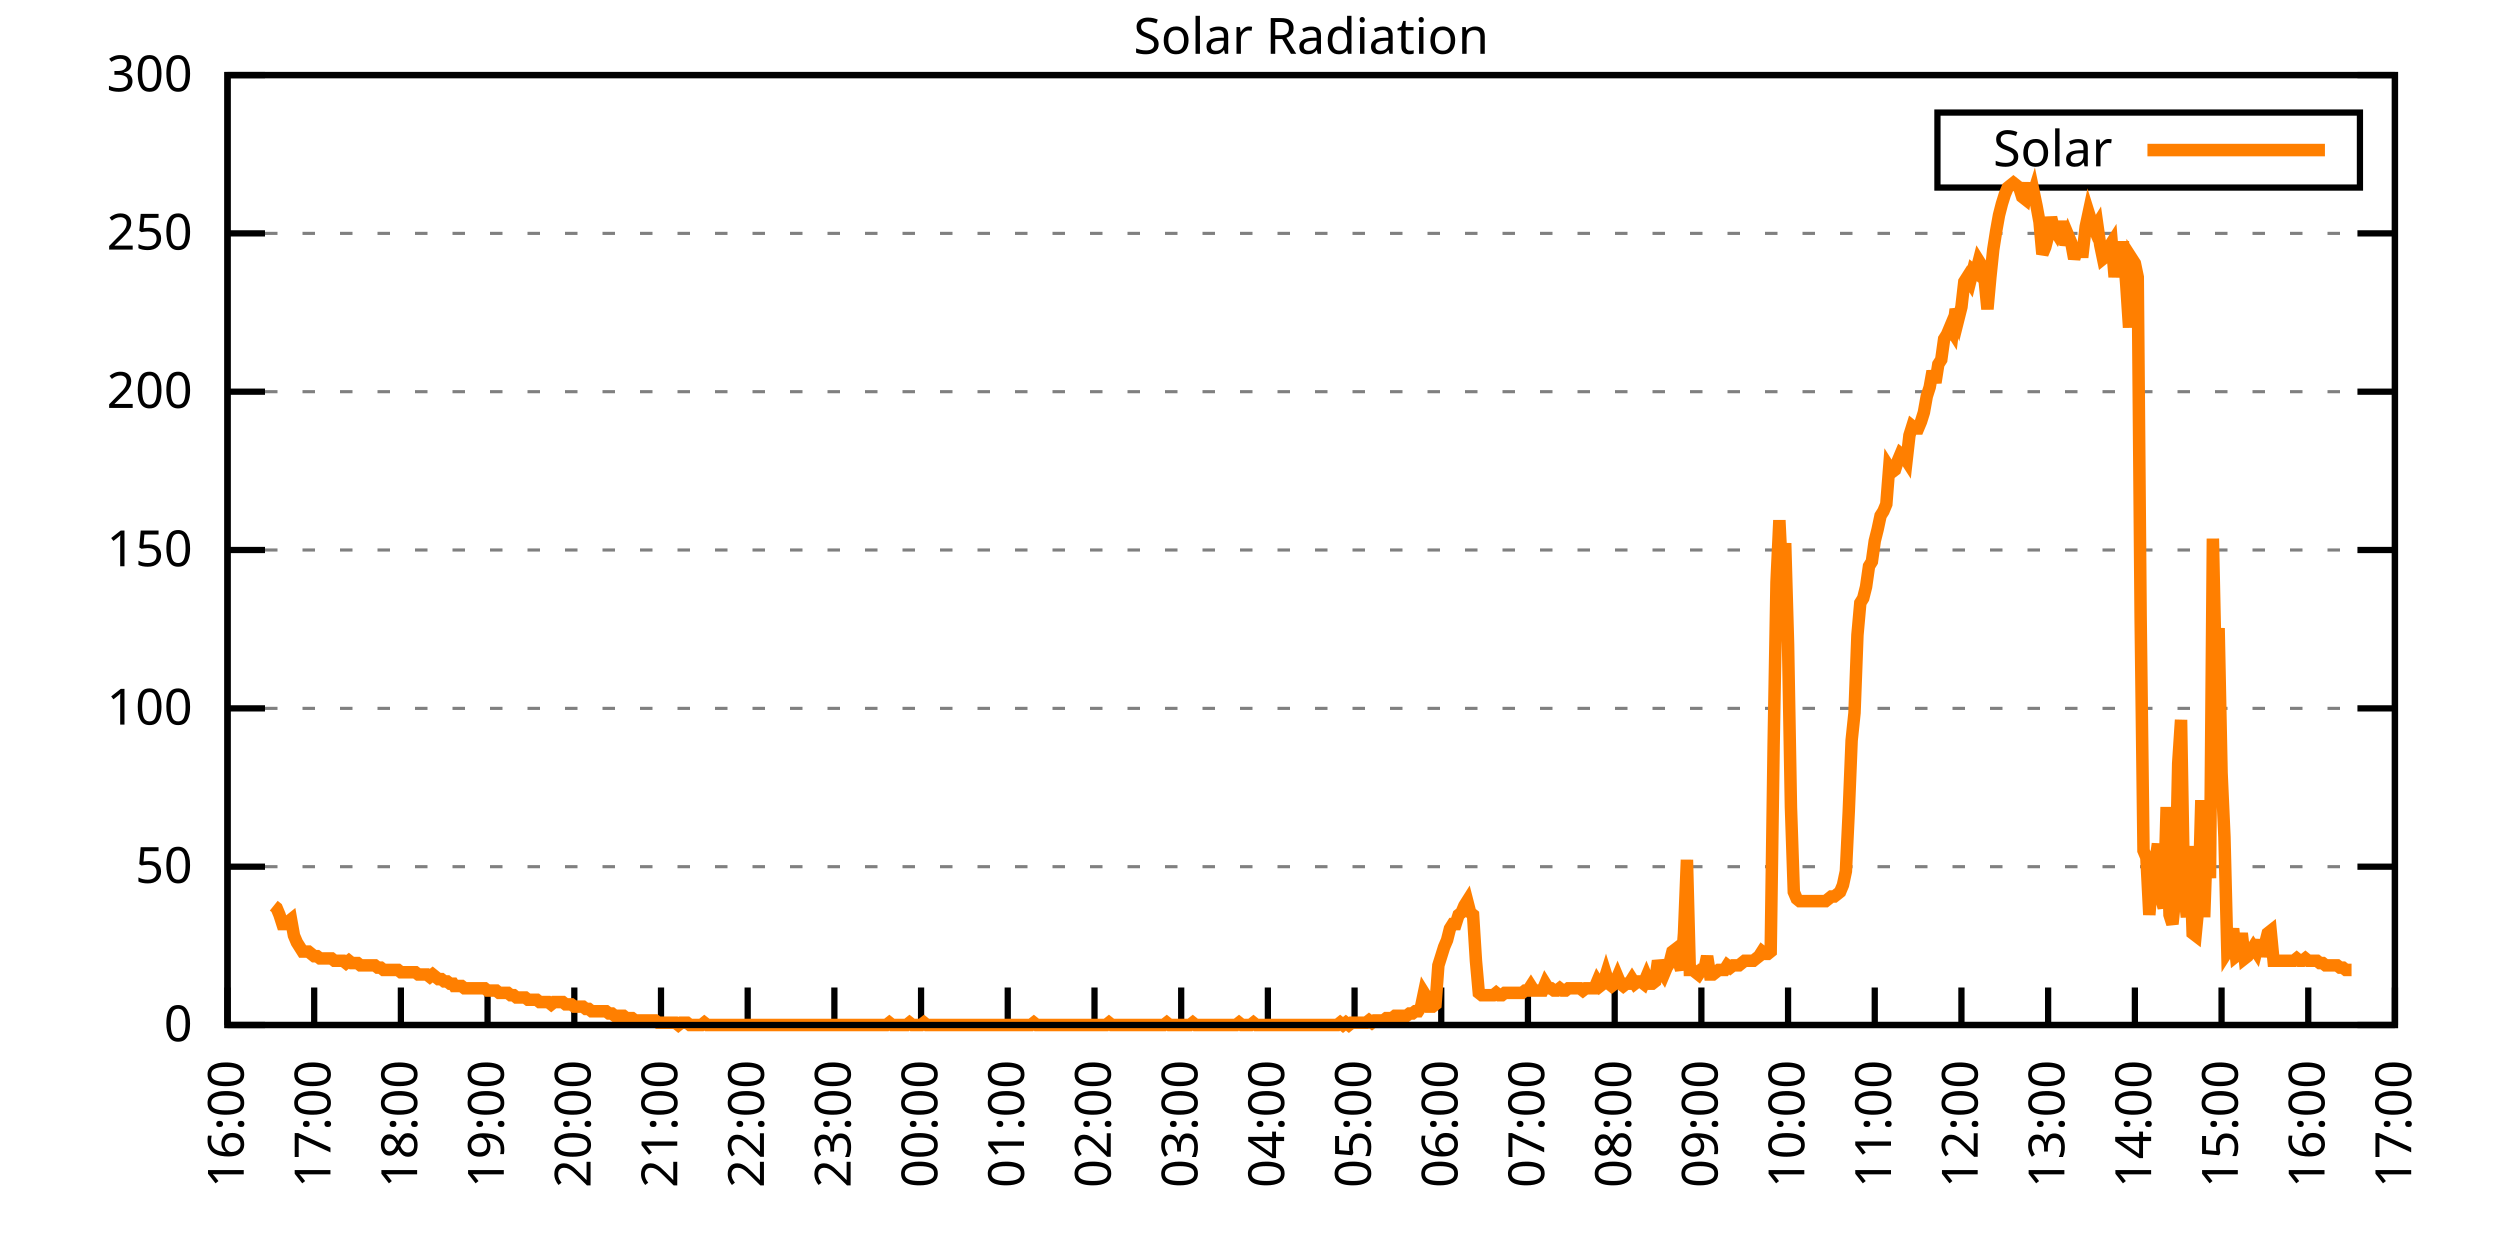
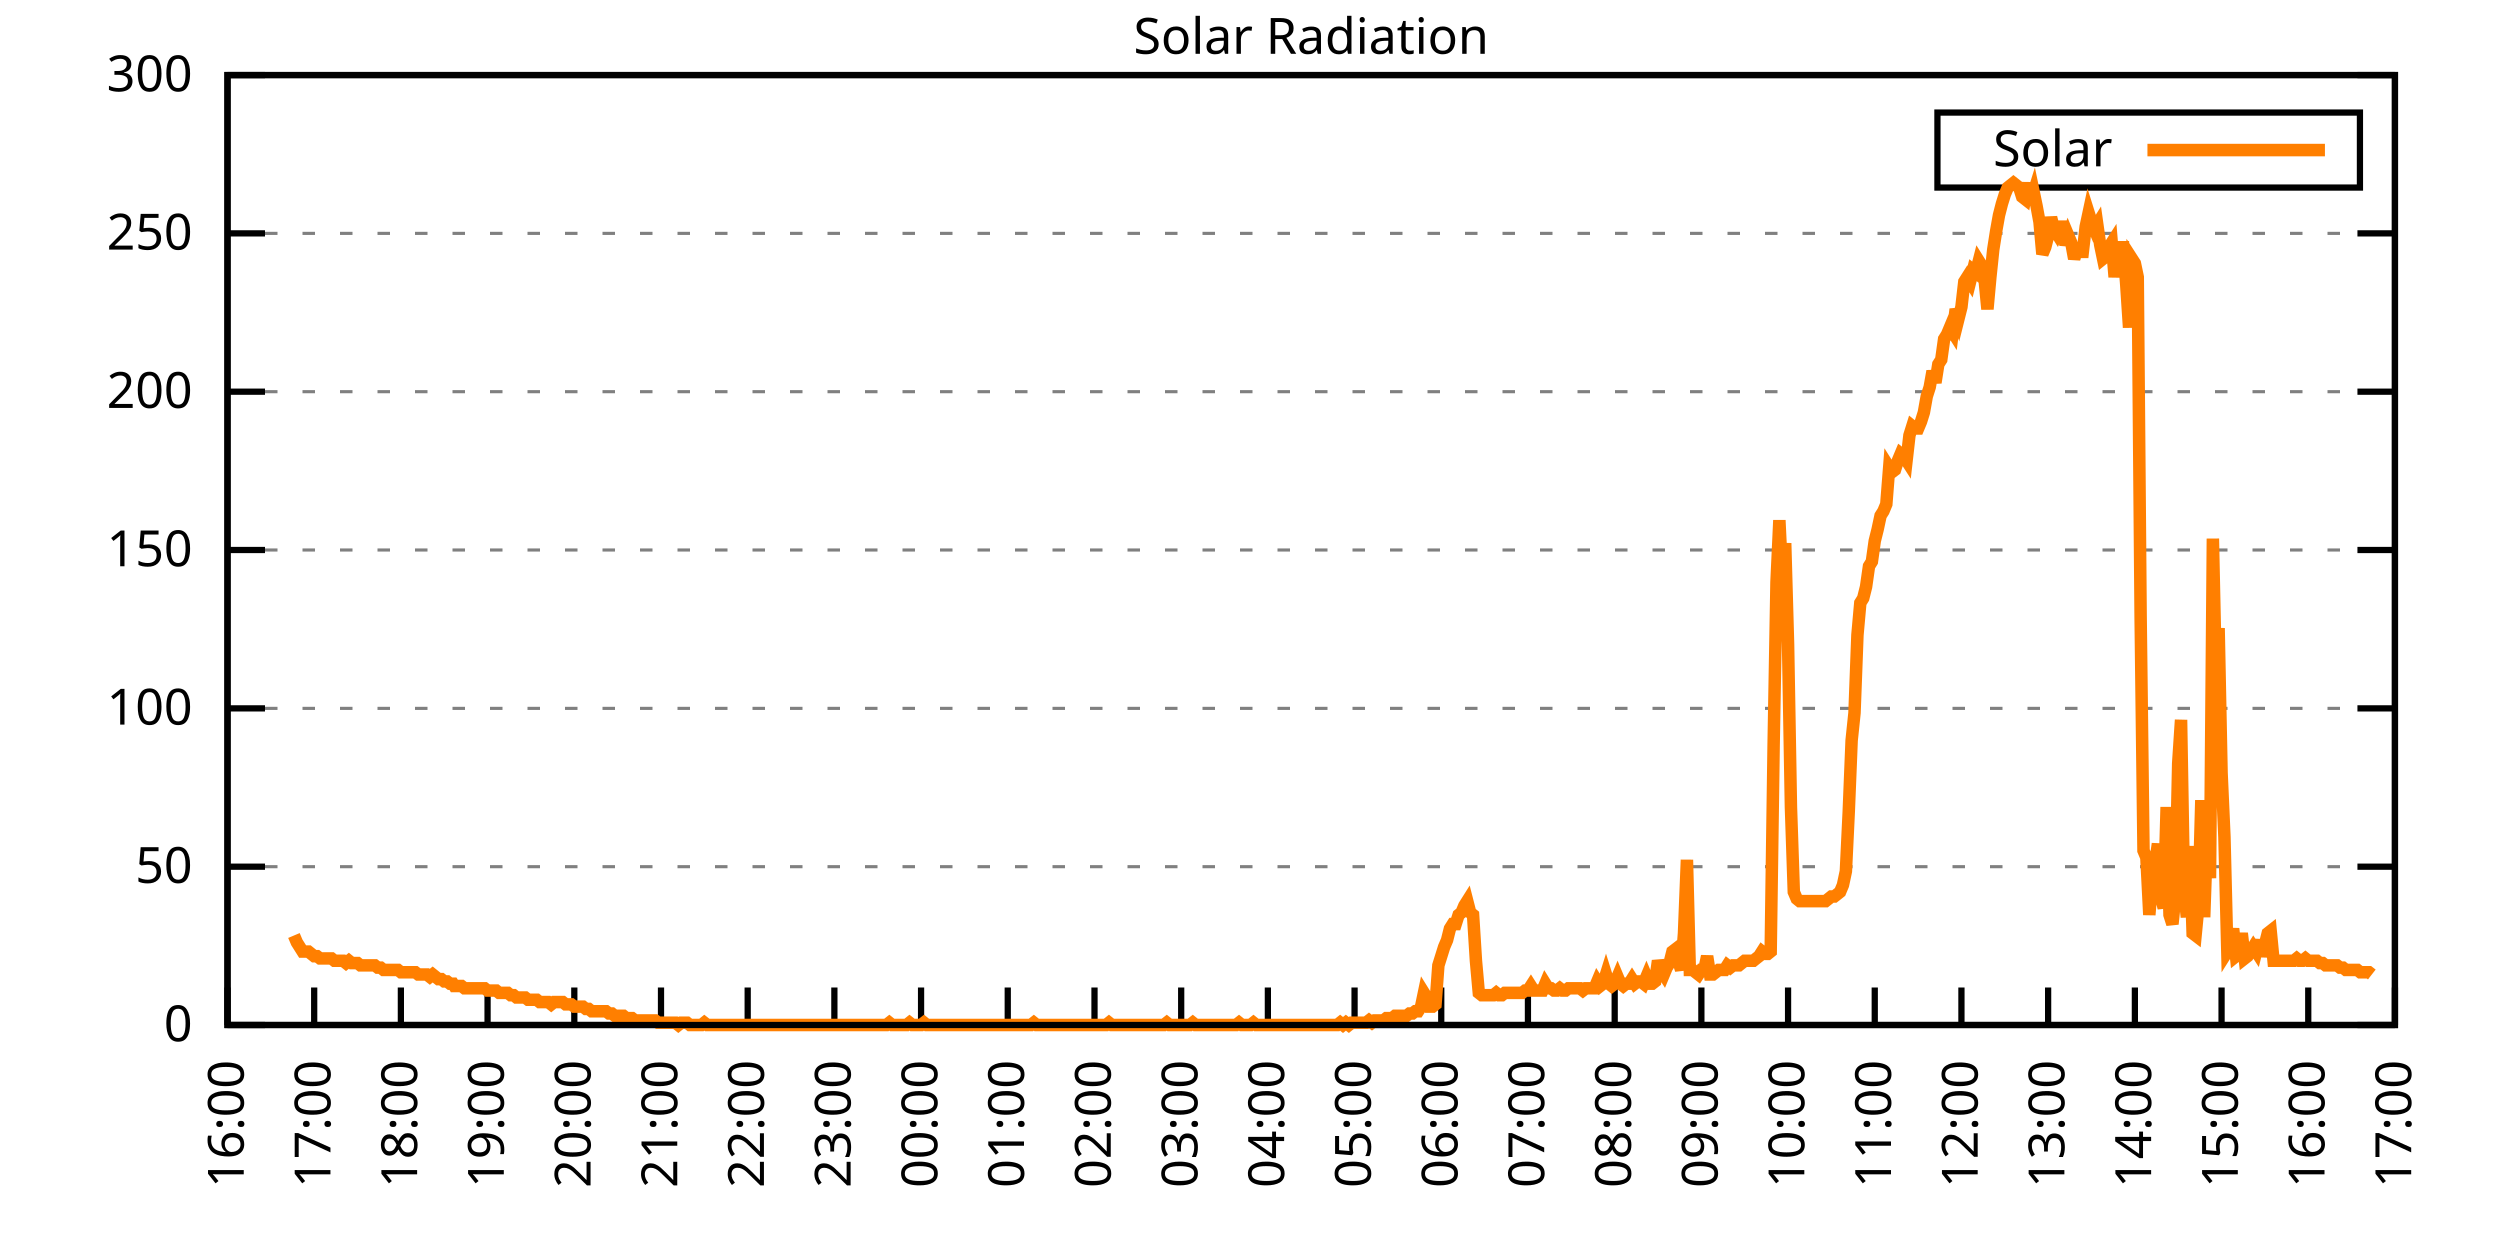
<svg xmlns="http://www.w3.org/2000/svg" xmlns:xlink="http://www.w3.org/1999/xlink" width="400" height="200" viewBox="0 0 400 200">
  <g id="gnuplot_canvas">
    <rect x="0" y="0" width="400" height="200" fill="none" />
    <defs>
      <circle id="gpDot" r="0.5" stroke-width="0.5" stroke="currentColor" />
      <path id="gpPt0" stroke-width="0.333" stroke="currentColor" d="M-1,0 h2 M0,-1 v2" />
      <path id="gpPt1" stroke-width="0.333" stroke="currentColor" d="M-1,-1 L1,1 M1,-1 L-1,1" />
      <path id="gpPt2" stroke-width="0.333" stroke="currentColor" d="M-1,0 L1,0 M0,-1 L0,1 M-1,-1 L1,1 M-1,1 L1,-1" />
      <rect id="gpPt3" stroke-width="0.333" stroke="currentColor" x="-1" y="-1" width="2" height="2" />
      <rect id="gpPt4" stroke-width="0.333" stroke="currentColor" fill="currentColor" x="-1" y="-1" width="2" height="2" />
      <circle id="gpPt5" stroke-width="0.333" stroke="currentColor" cx="0" cy="0" r="1" />
      <use xlink:href="#gpPt5" id="gpPt6" fill="currentColor" stroke="none" />
      <path id="gpPt7" stroke-width="0.333" stroke="currentColor" d="M0,-1.33 L-1.33,0.67 L1.33,0.67 z" />
      <use xlink:href="#gpPt7" id="gpPt8" fill="currentColor" stroke="none" />
      <use xlink:href="#gpPt7" id="gpPt9" stroke="currentColor" transform="rotate(180)" />
      <use xlink:href="#gpPt9" id="gpPt10" fill="currentColor" stroke="none" />
      <use xlink:href="#gpPt3" id="gpPt11" stroke="currentColor" transform="rotate(45)" />
      <use xlink:href="#gpPt11" id="gpPt12" fill="currentColor" stroke="none" />
      <path id="gpPt13" stroke-width="0.333" stroke="currentColor" d="M0,1.330 L1.265,0.411 L0.782,-1.067 L-0.782,-1.076 L-1.265,0.411 z" />
      <use xlink:href="#gpPt13" id="gpPt14" fill="currentColor" stroke="none" />
      <filter id="textbox" filterUnits="objectBoundingBox" x="0" y="0" height="1" width="1">
        <feFlood flood-color="white" flood-opacity="1" result="bgnd" />
        <feComposite in="SourceGraphic" in2="bgnd" operator="atop" />
      </filter>
      <filter id="greybox" filterUnits="objectBoundingBox" x="0" y="0" height="1" width="1">
        <feFlood flood-color="lightgrey" flood-opacity="1" result="grey" />
        <feComposite in="SourceGraphic" in2="grey" operator="atop" />
      </filter>
    </defs>
    <g fill="none" color="white" stroke="currentColor" stroke-width="1.00" stroke-linecap="butt" stroke-linejoin="miter">
</g>
    <g fill="none" color="black" stroke="currentColor" stroke-width="1.00" stroke-linecap="butt" stroke-linejoin="miter">
      <g stroke="none" shape-rendering="crispEdges">
        <polygon fill="rgb(255, 255, 255)" points="36.40,164.00 383.18,164.00 383.18,12.02 36.40,12.02 " />
      </g>
    </g>
    <g fill="none" color="black" stroke="currentColor" stroke-width="1.00" stroke-linecap="butt" stroke-linejoin="miter">
</g>
    <g fill="none" color="black" stroke="black" stroke-width="0.50" stroke-linecap="butt" stroke-linejoin="miter">
</g>
    <g fill="none" color="gray" stroke="currentColor" stroke-width="0.50" stroke-linecap="butt" stroke-linejoin="miter">
      <path stroke="gray" stroke-dasharray="2,4" class="gridline" d="M36.40,164.00 L383.19,164.00  " />
    </g>
    <g fill="none" color="gray" stroke="gray" stroke-width="1.00" stroke-linecap="butt" stroke-linejoin="miter">
</g>
    <g fill="none" color="black" stroke="currentColor" stroke-width="1.00" stroke-linecap="butt" stroke-linejoin="miter">
      <path stroke="black" d="M36.40,164.00 L42.40,164.00 M383.19,164.00 L377.19,164.00  " />
      <g transform="translate(30.80,166.60)" stroke="none" fill="black" font-family="Sans" font-size="8.00" text-anchor="end">
        <text>
          <tspan font-family="Sans"> 0</tspan>
        </text>
      </g>
    </g>
    <g fill="none" color="black" stroke="currentColor" stroke-width="1.00" stroke-linecap="butt" stroke-linejoin="miter">
</g>
    <g fill="none" color="black" stroke="black" stroke-width="0.50" stroke-linecap="butt" stroke-linejoin="miter">
</g>
    <g fill="none" color="gray" stroke="currentColor" stroke-width="0.50" stroke-linecap="butt" stroke-linejoin="miter">
      <path stroke="gray" stroke-dasharray="2,4" class="gridline" d="M36.40,138.67 L383.19,138.67  " />
    </g>
    <g fill="none" color="gray" stroke="gray" stroke-width="1.00" stroke-linecap="butt" stroke-linejoin="miter">
</g>
    <g fill="none" color="black" stroke="currentColor" stroke-width="1.00" stroke-linecap="butt" stroke-linejoin="miter">
      <path stroke="black" d="M36.40,138.67 L42.40,138.67 M383.19,138.67 L377.19,138.67  " />
      <g transform="translate(30.80,141.27)" stroke="none" fill="black" font-family="Sans" font-size="8.00" text-anchor="end">
        <text>
          <tspan font-family="Sans"> 50</tspan>
        </text>
      </g>
    </g>
    <g fill="none" color="black" stroke="currentColor" stroke-width="1.00" stroke-linecap="butt" stroke-linejoin="miter">
</g>
    <g fill="none" color="black" stroke="black" stroke-width="0.50" stroke-linecap="butt" stroke-linejoin="miter">
</g>
    <g fill="none" color="gray" stroke="currentColor" stroke-width="0.50" stroke-linecap="butt" stroke-linejoin="miter">
      <path stroke="gray" stroke-dasharray="2,4" class="gridline" d="M36.40,113.34 L383.19,113.34  " />
    </g>
    <g fill="none" color="gray" stroke="gray" stroke-width="1.00" stroke-linecap="butt" stroke-linejoin="miter">
</g>
    <g fill="none" color="black" stroke="currentColor" stroke-width="1.00" stroke-linecap="butt" stroke-linejoin="miter">
      <path stroke="black" d="M36.40,113.34 L42.40,113.34 M383.19,113.34 L377.19,113.34  " />
      <g transform="translate(30.80,115.94)" stroke="none" fill="black" font-family="Sans" font-size="8.00" text-anchor="end">
        <text>
          <tspan font-family="Sans"> 100</tspan>
        </text>
      </g>
    </g>
    <g fill="none" color="black" stroke="currentColor" stroke-width="1.00" stroke-linecap="butt" stroke-linejoin="miter">
</g>
    <g fill="none" color="black" stroke="black" stroke-width="0.50" stroke-linecap="butt" stroke-linejoin="miter">
</g>
    <g fill="none" color="gray" stroke="currentColor" stroke-width="0.50" stroke-linecap="butt" stroke-linejoin="miter">
      <path stroke="gray" stroke-dasharray="2,4" class="gridline" d="M36.40,88.00 L383.19,88.00  " />
    </g>
    <g fill="none" color="gray" stroke="gray" stroke-width="1.00" stroke-linecap="butt" stroke-linejoin="miter">
</g>
    <g fill="none" color="black" stroke="currentColor" stroke-width="1.00" stroke-linecap="butt" stroke-linejoin="miter">
      <path stroke="black" d="M36.40,88.00 L42.40,88.00 M383.19,88.00 L377.19,88.00  " />
      <g transform="translate(30.80,90.60)" stroke="none" fill="black" font-family="Sans" font-size="8.00" text-anchor="end">
        <text>
          <tspan font-family="Sans"> 150</tspan>
        </text>
      </g>
    </g>
    <g fill="none" color="black" stroke="currentColor" stroke-width="1.00" stroke-linecap="butt" stroke-linejoin="miter">
</g>
    <g fill="none" color="black" stroke="black" stroke-width="0.50" stroke-linecap="butt" stroke-linejoin="miter">
</g>
    <g fill="none" color="gray" stroke="currentColor" stroke-width="0.50" stroke-linecap="butt" stroke-linejoin="miter">
      <path stroke="gray" stroke-dasharray="2,4" class="gridline" d="M36.40,62.67 L383.19,62.67  " />
    </g>
    <g fill="none" color="gray" stroke="gray" stroke-width="1.00" stroke-linecap="butt" stroke-linejoin="miter">
</g>
    <g fill="none" color="black" stroke="currentColor" stroke-width="1.00" stroke-linecap="butt" stroke-linejoin="miter">
      <path stroke="black" d="M36.40,62.67 L42.40,62.67 M383.19,62.67 L377.19,62.67  " />
      <g transform="translate(30.80,65.27)" stroke="none" fill="black" font-family="Sans" font-size="8.00" text-anchor="end">
        <text>
          <tspan font-family="Sans"> 200</tspan>
        </text>
      </g>
    </g>
    <g fill="none" color="black" stroke="currentColor" stroke-width="1.00" stroke-linecap="butt" stroke-linejoin="miter">
</g>
    <g fill="none" color="black" stroke="black" stroke-width="0.50" stroke-linecap="butt" stroke-linejoin="miter">
</g>
    <g fill="none" color="gray" stroke="currentColor" stroke-width="0.50" stroke-linecap="butt" stroke-linejoin="miter">
      <path stroke="gray" stroke-dasharray="2,4" class="gridline" d="M36.40,37.34 L383.19,37.34  " />
    </g>
    <g fill="none" color="gray" stroke="gray" stroke-width="1.00" stroke-linecap="butt" stroke-linejoin="miter">
</g>
    <g fill="none" color="black" stroke="currentColor" stroke-width="1.00" stroke-linecap="butt" stroke-linejoin="miter">
      <path stroke="black" d="M36.40,37.34 L42.40,37.34 M383.19,37.34 L377.19,37.34  " />
      <g transform="translate(30.80,39.94)" stroke="none" fill="black" font-family="Sans" font-size="8.00" text-anchor="end">
        <text>
          <tspan font-family="Sans"> 250</tspan>
        </text>
      </g>
    </g>
    <g fill="none" color="black" stroke="currentColor" stroke-width="1.00" stroke-linecap="butt" stroke-linejoin="miter">
</g>
    <g fill="none" color="black" stroke="black" stroke-width="0.50" stroke-linecap="butt" stroke-linejoin="miter">
</g>
    <g fill="none" color="gray" stroke="currentColor" stroke-width="0.50" stroke-linecap="butt" stroke-linejoin="miter">
      <path stroke="gray" stroke-dasharray="2,4" class="gridline" d="M36.40,12.01 L383.19,12.01  " />
    </g>
    <g fill="none" color="gray" stroke="gray" stroke-width="1.00" stroke-linecap="butt" stroke-linejoin="miter">
</g>
    <g fill="none" color="black" stroke="currentColor" stroke-width="1.00" stroke-linecap="butt" stroke-linejoin="miter">
      <path stroke="black" d="M36.40,12.01 L42.40,12.01 M383.19,12.01 L377.19,12.01  " />
      <g transform="translate(30.80,14.61)" stroke="none" fill="black" font-family="Sans" font-size="8.00" text-anchor="end">
        <text>
          <tspan font-family="Sans"> 300</tspan>
        </text>
      </g>
    </g>
    <g fill="none" color="black" stroke="currentColor" stroke-width="1.00" stroke-linecap="butt" stroke-linejoin="miter">
      <path stroke="black" d="M36.40,164.00 L36.40,158.00  " />
      <g transform="translate(39.00,169.60) rotate(270.00)" stroke="none" fill="black" font-family="Sans" font-size="8.00" text-anchor="end">
        <text>
          <tspan font-family="Sans">16:00</tspan>
        </text>
      </g>
    </g>
    <g fill="none" color="black" stroke="currentColor" stroke-width="1.00" stroke-linecap="butt" stroke-linejoin="miter">
      <path stroke="black" d="M50.27,164.00 L50.27,158.00  " />
      <g transform="translate(52.87,169.60) rotate(270.00)" stroke="none" fill="black" font-family="Sans" font-size="8.00" text-anchor="end">
        <text>
          <tspan font-family="Sans">17:00</tspan>
        </text>
      </g>
    </g>
    <g fill="none" color="black" stroke="currentColor" stroke-width="1.00" stroke-linecap="butt" stroke-linejoin="miter">
      <path stroke="black" d="M64.14,164.00 L64.14,158.00  " />
      <g transform="translate(66.74,169.60) rotate(270.00)" stroke="none" fill="black" font-family="Sans" font-size="8.00" text-anchor="end">
        <text>
          <tspan font-family="Sans">18:00</tspan>
        </text>
      </g>
    </g>
    <g fill="none" color="black" stroke="currentColor" stroke-width="1.00" stroke-linecap="butt" stroke-linejoin="miter">
      <path stroke="black" d="M78.01,164.00 L78.01,158.00  " />
      <g transform="translate(80.61,169.60) rotate(270.00)" stroke="none" fill="black" font-family="Sans" font-size="8.00" text-anchor="end">
        <text>
          <tspan font-family="Sans">19:00</tspan>
        </text>
      </g>
    </g>
    <g fill="none" color="black" stroke="currentColor" stroke-width="1.00" stroke-linecap="butt" stroke-linejoin="miter">
      <path stroke="black" d="M91.89,164.00 L91.89,158.00  " />
      <g transform="translate(94.49,169.60) rotate(270.00)" stroke="none" fill="black" font-family="Sans" font-size="8.00" text-anchor="end">
        <text>
          <tspan font-family="Sans">20:00</tspan>
        </text>
      </g>
    </g>
    <g fill="none" color="black" stroke="currentColor" stroke-width="1.00" stroke-linecap="butt" stroke-linejoin="miter">
      <path stroke="black" d="M105.76,164.00 L105.76,158.00  " />
      <g transform="translate(108.36,169.60) rotate(270.00)" stroke="none" fill="black" font-family="Sans" font-size="8.00" text-anchor="end">
        <text>
          <tspan font-family="Sans">21:00</tspan>
        </text>
      </g>
    </g>
    <g fill="none" color="black" stroke="currentColor" stroke-width="1.00" stroke-linecap="butt" stroke-linejoin="miter">
      <path stroke="black" d="M119.63,164.00 L119.63,158.00  " />
      <g transform="translate(122.23,169.60) rotate(270.00)" stroke="none" fill="black" font-family="Sans" font-size="8.00" text-anchor="end">
        <text>
          <tspan font-family="Sans">22:00</tspan>
        </text>
      </g>
    </g>
    <g fill="none" color="black" stroke="currentColor" stroke-width="1.00" stroke-linecap="butt" stroke-linejoin="miter">
      <path stroke="black" d="M133.50,164.00 L133.50,158.00  " />
      <g transform="translate(136.10,169.60) rotate(270.00)" stroke="none" fill="black" font-family="Sans" font-size="8.00" text-anchor="end">
        <text>
          <tspan font-family="Sans">23:00</tspan>
        </text>
      </g>
    </g>
    <g fill="none" color="black" stroke="currentColor" stroke-width="1.00" stroke-linecap="butt" stroke-linejoin="miter">
      <path stroke="black" d="M147.37,164.00 L147.37,158.00  " />
      <g transform="translate(149.97,169.60) rotate(270.00)" stroke="none" fill="black" font-family="Sans" font-size="8.00" text-anchor="end">
        <text>
          <tspan font-family="Sans">00:00</tspan>
        </text>
      </g>
    </g>
    <g fill="none" color="black" stroke="currentColor" stroke-width="1.00" stroke-linecap="butt" stroke-linejoin="miter">
      <path stroke="black" d="M161.24,164.00 L161.24,158.00  " />
      <g transform="translate(163.84,169.60) rotate(270.00)" stroke="none" fill="black" font-family="Sans" font-size="8.00" text-anchor="end">
        <text>
          <tspan font-family="Sans">01:00</tspan>
        </text>
      </g>
    </g>
    <g fill="none" color="black" stroke="currentColor" stroke-width="1.00" stroke-linecap="butt" stroke-linejoin="miter">
      <path stroke="black" d="M175.12,164.00 L175.12,158.00  " />
      <g transform="translate(177.72,169.60) rotate(270.00)" stroke="none" fill="black" font-family="Sans" font-size="8.00" text-anchor="end">
        <text>
          <tspan font-family="Sans">02:00</tspan>
        </text>
      </g>
    </g>
    <g fill="none" color="black" stroke="currentColor" stroke-width="1.00" stroke-linecap="butt" stroke-linejoin="miter">
      <path stroke="black" d="M188.99,164.00 L188.99,158.00  " />
      <g transform="translate(191.59,169.60) rotate(270.00)" stroke="none" fill="black" font-family="Sans" font-size="8.00" text-anchor="end">
        <text>
          <tspan font-family="Sans">03:00</tspan>
        </text>
      </g>
    </g>
    <g fill="none" color="black" stroke="currentColor" stroke-width="1.00" stroke-linecap="butt" stroke-linejoin="miter">
      <path stroke="black" d="M202.86,164.00 L202.86,158.00  " />
      <g transform="translate(205.46,169.60) rotate(270.00)" stroke="none" fill="black" font-family="Sans" font-size="8.00" text-anchor="end">
        <text>
          <tspan font-family="Sans">04:00</tspan>
        </text>
      </g>
    </g>
    <g fill="none" color="black" stroke="currentColor" stroke-width="1.00" stroke-linecap="butt" stroke-linejoin="miter">
      <path stroke="black" d="M216.73,164.00 L216.73,158.00  " />
      <g transform="translate(219.33,169.60) rotate(270.00)" stroke="none" fill="black" font-family="Sans" font-size="8.00" text-anchor="end">
        <text>
          <tspan font-family="Sans">05:00</tspan>
        </text>
      </g>
    </g>
    <g fill="none" color="black" stroke="currentColor" stroke-width="1.00" stroke-linecap="butt" stroke-linejoin="miter">
      <path stroke="black" d="M230.60,164.00 L230.60,158.00  " />
      <g transform="translate(233.20,169.60) rotate(270.00)" stroke="none" fill="black" font-family="Sans" font-size="8.00" text-anchor="end">
        <text>
          <tspan font-family="Sans">06:00</tspan>
        </text>
      </g>
    </g>
    <g fill="none" color="black" stroke="currentColor" stroke-width="1.00" stroke-linecap="butt" stroke-linejoin="miter">
      <path stroke="black" d="M244.47,164.00 L244.47,158.00  " />
      <g transform="translate(247.07,169.60) rotate(270.00)" stroke="none" fill="black" font-family="Sans" font-size="8.00" text-anchor="end">
        <text>
          <tspan font-family="Sans">07:00</tspan>
        </text>
      </g>
    </g>
    <g fill="none" color="black" stroke="currentColor" stroke-width="1.00" stroke-linecap="butt" stroke-linejoin="miter">
      <path stroke="black" d="M258.35,164.00 L258.35,158.00  " />
      <g transform="translate(260.95,169.60) rotate(270.00)" stroke="none" fill="black" font-family="Sans" font-size="8.00" text-anchor="end">
        <text>
          <tspan font-family="Sans">08:00</tspan>
        </text>
      </g>
    </g>
    <g fill="none" color="black" stroke="currentColor" stroke-width="1.00" stroke-linecap="butt" stroke-linejoin="miter">
      <path stroke="black" d="M272.22,164.00 L272.22,158.00  " />
      <g transform="translate(274.82,169.60) rotate(270.00)" stroke="none" fill="black" font-family="Sans" font-size="8.00" text-anchor="end">
        <text>
          <tspan font-family="Sans">09:00</tspan>
        </text>
      </g>
    </g>
    <g fill="none" color="black" stroke="currentColor" stroke-width="1.00" stroke-linecap="butt" stroke-linejoin="miter">
      <path stroke="black" d="M286.09,164.00 L286.09,158.00  " />
      <g transform="translate(288.69,169.60) rotate(270.00)" stroke="none" fill="black" font-family="Sans" font-size="8.00" text-anchor="end">
        <text>
          <tspan font-family="Sans">10:00</tspan>
        </text>
      </g>
    </g>
    <g fill="none" color="black" stroke="currentColor" stroke-width="1.00" stroke-linecap="butt" stroke-linejoin="miter">
      <path stroke="black" d="M299.96,164.00 L299.96,158.00  " />
      <g transform="translate(302.56,169.60) rotate(270.00)" stroke="none" fill="black" font-family="Sans" font-size="8.00" text-anchor="end">
        <text>
          <tspan font-family="Sans">11:00</tspan>
        </text>
      </g>
    </g>
    <g fill="none" color="black" stroke="currentColor" stroke-width="1.00" stroke-linecap="butt" stroke-linejoin="miter">
      <path stroke="black" d="M313.83,164.00 L313.83,158.00  " />
      <g transform="translate(316.43,169.60) rotate(270.00)" stroke="none" fill="black" font-family="Sans" font-size="8.00" text-anchor="end">
        <text>
          <tspan font-family="Sans">12:00</tspan>
        </text>
      </g>
    </g>
    <g fill="none" color="black" stroke="currentColor" stroke-width="1.00" stroke-linecap="butt" stroke-linejoin="miter">
      <path stroke="black" d="M327.70,164.00 L327.70,158.00  " />
      <g transform="translate(330.30,169.60) rotate(270.00)" stroke="none" fill="black" font-family="Sans" font-size="8.00" text-anchor="end">
        <text>
          <tspan font-family="Sans">13:00</tspan>
        </text>
      </g>
    </g>
    <g fill="none" color="black" stroke="currentColor" stroke-width="1.00" stroke-linecap="butt" stroke-linejoin="miter">
      <path stroke="black" d="M341.58,164.00 L341.58,158.00  " />
      <g transform="translate(344.18,169.60) rotate(270.00)" stroke="none" fill="black" font-family="Sans" font-size="8.00" text-anchor="end">
        <text>
          <tspan font-family="Sans">14:00</tspan>
        </text>
      </g>
    </g>
    <g fill="none" color="black" stroke="currentColor" stroke-width="1.00" stroke-linecap="butt" stroke-linejoin="miter">
      <path stroke="black" d="M355.45,164.00 L355.45,158.00  " />
      <g transform="translate(358.05,169.60) rotate(270.00)" stroke="none" fill="black" font-family="Sans" font-size="8.00" text-anchor="end">
        <text>
          <tspan font-family="Sans">15:00</tspan>
        </text>
      </g>
    </g>
    <g fill="none" color="black" stroke="currentColor" stroke-width="1.00" stroke-linecap="butt" stroke-linejoin="miter">
      <path stroke="black" d="M369.32,164.00 L369.32,158.00  " />
      <g transform="translate(371.92,169.60) rotate(270.00)" stroke="none" fill="black" font-family="Sans" font-size="8.00" text-anchor="end">
        <text>
          <tspan font-family="Sans">16:00</tspan>
        </text>
      </g>
    </g>
    <g fill="none" color="black" stroke="currentColor" stroke-width="1.00" stroke-linecap="butt" stroke-linejoin="miter">
      <path stroke="black" d="M383.19,164.00 L383.19,158.00  " />
      <g transform="translate(385.79,169.60) rotate(270.00)" stroke="none" fill="black" font-family="Sans" font-size="8.00" text-anchor="end">
        <text>
          <tspan font-family="Sans">17:00</tspan>
        </text>
      </g>
    </g>
    <g fill="none" color="black" stroke="currentColor" stroke-width="1.00" stroke-linecap="butt" stroke-linejoin="miter">
</g>
    <g fill="none" color="black" stroke="currentColor" stroke-width="1.00" stroke-linecap="butt" stroke-linejoin="miter">
      <path stroke="black" d="M36.40,12.01 L36.40,164.00 L383.19,164.00 L383.19,12.01 L36.40,12.01 Z  " />
    </g>
    <g fill="none" color="black" stroke="currentColor" stroke-width="1.00" stroke-linecap="butt" stroke-linejoin="miter">
</g>
    <g fill="none" color="black" stroke="currentColor" stroke-width="1.00" stroke-linecap="butt" stroke-linejoin="miter">
      <path stroke="black" d="M309.99,30.01 L309.99,18.01 L377.59,18.01 L377.59,30.01 L309.99,30.01 Z  " />
    </g>
    <g id="Solar_Radiation_plot_1">
      <g fill="none" color="white" stroke="black" stroke-width="2.00" stroke-linecap="butt" stroke-linejoin="miter">
</g>
      <g fill="none" color="black" stroke="currentColor" stroke-width="2.00" stroke-linecap="butt" stroke-linejoin="miter">
        <g transform="translate(337.99,26.61)" stroke="none" fill="black" font-family="Sans" font-size="8.00" text-anchor="end">
          <text>
            <tspan font-family="Sans">Solar</tspan>
          </text>
        </g>
      </g>
      <g fill="none" color="black" stroke="currentColor" stroke-width="2.00" stroke-linecap="butt" stroke-linejoin="miter">
-         <path stroke="rgb(255, 127,   0)" d="M343.59,24.01 L371.99,24.01 M43.80,144.91 L44.26,145.28 L44.72,146.38 L45.19,147.85 L45.65,147.85 L46.11,147.48   L46.57,147.11 L47.03,149.68 L47.50,150.79 L47.96,151.52 L48.42,152.25 L48.88,152.25 L49.35,152.25 L49.81,152.62   L50.27,152.99 L50.73,152.99 L51.20,153.35 L51.66,153.35 L52.12,153.35 L52.58,153.35 L53.05,153.35 L53.51,153.72   L53.97,153.72 L54.43,153.72 L54.90,153.72 L55.36,154.09 L55.82,153.72 L56.28,154.09 L56.75,154.09 L57.21,154.09   L57.67,154.46 L58.13,154.46 L58.59,154.46 L59.06,154.46 L59.52,154.46 L59.98,154.46 L60.44,154.82 L60.91,154.82   L61.37,155.19 L61.83,155.19 L62.29,155.19 L62.76,155.19 L63.22,155.19 L63.68,155.19 L64.14,155.56 L64.61,155.56   L65.07,155.56 L65.53,155.56 L65.99,155.56 L66.46,155.56 L66.92,155.92 L67.38,155.92 L67.84,155.92 L68.30,155.92   L68.77,156.29 L69.23,155.92 L69.69,156.29 L70.15,156.66 L70.62,156.66 L71.08,157.03 L71.54,157.03 L72.00,157.39   L72.47,157.39 L72.70,157.76 L73.39,157.76 L73.85,157.76 L74.32,158.13 L74.78,158.13 L75.24,158.13 L75.70,158.13   L76.17,158.13 L76.63,158.13 L77.09,158.13 L77.55,158.13 L78.01,158.49 L78.48,158.49 L78.94,158.49 L79.40,158.49   L79.86,158.86 L80.33,158.86 L80.79,158.86 L81.25,158.86 L81.71,159.23 L82.18,159.23 L82.64,159.60 L83.10,159.60   L83.56,159.60 L84.03,159.60 L84.49,159.96 L84.95,159.96 L85.41,159.96 L85.88,159.96 L86.34,160.33 L86.80,160.33   L87.26,160.33 L87.72,160.33 L88.19,160.70 L88.65,160.33 L89.11,160.33 L89.57,160.33 L90.04,160.33 L90.50,160.70   L90.96,160.70 L91.42,160.70 L91.89,161.06 L92.35,161.06 L92.81,161.06 L93.27,161.06 L93.74,161.43 L94.20,161.43   L94.66,161.80 L95.12,161.80 L95.59,161.80 L96.05,161.80 L96.51,161.80 L96.97,161.80 L97.44,162.16 L97.90,162.16   L98.36,162.53 L98.82,162.53 L99.28,162.53 L99.75,162.53 L100.21,162.90 L100.67,162.90 L101.13,162.90 L101.60,163.27   L102.06,163.27 L102.52,163.27 L102.98,163.27 L103.45,163.27 L103.91,163.27 L104.37,163.27 L104.83,163.27 L105.30,163.63   L105.76,163.63 L106.22,163.63 L106.68,163.63 L107.15,163.63 L107.61,163.63 L108.07,163.63 L108.53,164.00 L108.99,163.63   L109.46,163.63 L109.92,163.63 L110.38,164.00 L110.84,164.00 L111.31,164.00 L111.77,164.00 L112.23,164.00 L112.69,163.63   L113.16,164.00 L113.62,164.00 L114.08,164.00 L114.54,164.00 L115.01,164.00 L115.47,164.00 L115.93,164.00 L116.39,164.00   L116.86,164.00 L117.32,164.00 L117.78,164.00 L118.24,164.00 L118.70,164.00 L119.17,164.00 L119.63,164.00 L120.09,164.00   L120.55,164.00 L121.02,164.00 L121.48,164.00 L121.94,164.00 L122.40,164.00 L122.87,164.00 L123.33,164.00 L123.79,164.00   L124.25,164.00 L124.72,164.00 L125.18,164.00 L125.64,164.00 L126.10,164.00 L126.57,164.00 L127.03,164.00 L127.49,164.00   L127.95,164.00 L128.41,164.00 L128.88,164.00 L129.34,164.00 L129.80,164.00 L130.26,164.00 L130.73,164.00 L131.19,164.00   L131.65,164.00 L132.11,164.00 L132.58,164.00 L133.04,164.00 L133.50,164.00 L133.96,164.00 L134.43,164.00 L134.89,164.00   L135.35,164.00 L135.81,164.00 L136.28,164.00 L136.74,164.00 L137.20,164.00 L137.66,164.00 L138.13,164.00 L138.59,164.00   L139.05,164.00 L139.51,164.00 L139.97,164.00 L140.44,164.00 L140.90,164.00 L141.36,164.00 L141.82,164.00 L142.29,163.63   L142.75,164.00 L143.21,164.00 L143.67,164.00 L144.14,164.00 L144.60,164.00 L145.06,164.00 L145.52,163.63 L145.99,164.00   L146.45,164.00 L146.91,164.00 L147.37,164.00 L147.84,163.63 L148.30,164.00 L148.76,164.00 L149.22,164.00 L149.68,164.00   L150.15,164.00 L150.61,164.00 L151.07,164.00 L151.53,164.00 L152.00,164.00 L152.46,164.00 L152.92,164.00 L153.38,164.00   L153.85,164.00 L154.31,164.00 L154.77,164.00 L155.23,164.00 L155.70,164.00 L156.16,164.00 L156.62,164.00 L157.08,164.00   L157.55,164.00 L158.01,164.00 L158.47,164.00 L158.93,164.00 L159.39,164.00 L159.86,164.00 L160.32,164.00 L160.78,164.00   L161.24,164.00 L161.71,164.00 L162.17,164.00 L162.63,164.00 L163.09,164.00 L163.56,164.00 L164.02,164.00 L164.48,164.00   L164.94,164.00 L165.41,163.63 L165.87,164.00 L166.33,164.00 L166.79,164.00 L167.26,164.00 L167.72,164.00 L168.18,164.00   L168.64,164.00 L169.10,164.00 L169.57,164.00 L170.03,164.00 L170.49,164.00 L170.95,164.00 L171.42,164.00 L171.88,164.00   L172.34,164.00 L172.80,164.00 L173.27,164.00 L173.73,164.00 L174.19,164.00 L174.65,164.00 L175.12,164.00 L175.58,164.00   L176.04,164.00 L176.50,164.00 L176.97,164.00 L177.43,163.63 L177.89,164.00 L178.35,164.00 L178.82,164.00 L179.28,164.00   L179.74,164.00 L180.20,164.00 L180.66,164.00 L181.13,164.00 L181.59,164.00 L182.05,164.00 L182.51,164.00 L182.98,164.00   L183.44,164.00 L183.90,164.00 L184.36,164.00 L184.83,164.00 L185.29,164.00 L185.75,164.00 L186.21,164.00 L186.68,163.63   L187.14,164.00 L187.60,164.00 L188.06,164.00 L188.53,164.00 L188.99,164.00 L189.45,164.00 L189.91,164.00 L190.37,164.00   L190.84,163.63 L191.30,164.00 L191.76,164.00 L192.22,164.00 L192.69,164.00 L193.15,164.00 L193.61,164.00 L194.07,164.00   L194.54,164.00 L195.00,164.00 L195.46,164.00 L195.92,164.00 L196.39,164.00 L196.85,164.00 L197.31,164.00 L197.77,164.00   L198.24,163.63 L198.70,164.00 L199.16,164.00 L199.62,164.00 L200.08,164.00 L200.55,163.63 L201.01,164.00 L201.47,164.00   L201.93,164.00 L202.40,164.00 L202.86,164.00 L203.32,164.00 L203.78,164.00 L204.25,164.00 L204.71,164.00 L205.17,164.00   L205.63,164.00 L206.10,164.00 L206.56,164.00 L207.02,164.00 L207.48,164.00 L207.95,164.00 L208.41,164.00 L208.87,164.00   L209.33,164.00 L209.80,164.00 L210.26,164.00 L210.72,164.00 L211.18,164.00 L211.64,164.00 L212.11,164.00 L212.57,164.00   L213.03,164.00 L213.49,164.00 L213.96,164.00 L214.42,163.63 L214.88,164.00 L215.34,163.63 L215.81,164.00 L216.27,163.63   L216.73,163.63 L217.19,163.63 L217.66,163.63 L218.12,163.63 L218.58,163.63 L219.04,163.27 L219.51,163.63 L219.97,163.27   L220.43,163.27 L220.89,163.27 L221.35,163.27 L221.82,162.90 L222.28,162.90 L222.74,162.90 L223.20,162.53 L223.67,162.53   L224.13,162.53 L224.59,162.53 L225.05,162.53 L225.52,162.16 L225.98,162.16 L226.44,161.80 L226.90,161.80 L227.37,161.06   L227.83,158.86 L228.29,159.60 L228.75,161.06 L229.22,161.06 L229.68,160.70 L230.14,154.46 L230.60,152.99 L231.06,151.52   L231.53,150.42 L231.99,148.58 L232.45,147.85 L232.91,147.85 L233.38,146.38 L233.84,146.01 L234.30,144.91 L234.76,144.18   L235.23,146.01 L235.69,146.38 L236.15,153.72 L236.61,158.86 L237.08,159.23 L237.54,159.23 L238.00,159.23 L238.46,159.23   L238.93,159.23 L239.39,158.86 L239.85,159.23 L240.31,159.23 L240.77,158.86 L241.24,158.86 L241.70,158.86 L242.16,158.86   L242.62,158.86 L243.09,158.86 L243.55,158.86 L244.01,158.49 L244.47,158.49 L244.94,157.76 L245.40,158.49 L245.86,158.49   L246.32,158.49 L246.79,158.49 L247.25,157.39 L247.71,158.13 L248.17,158.13 L248.64,158.49 L249.10,158.49 L249.56,158.13   L250.02,158.49 L250.49,158.49 L250.95,158.13 L251.41,158.13 L251.87,158.13 L252.33,158.13 L252.80,158.13 L253.26,158.49   L253.72,158.13 L254.18,158.13 L254.65,158.13 L255.11,158.13 L255.57,157.03 L256.03,157.76 L256.50,157.39 L256.96,155.92   L257.42,157.39 L257.88,157.76 L258.35,157.39 L258.81,156.29 L259.27,157.39 L259.73,157.76 L260.20,157.39 L260.66,157.39   L261.12,156.66 L261.58,157.39 L262.04,157.03 L262.51,157.03 L262.97,157.39 L263.43,156.29 L263.89,157.39 L264.36,157.39   L264.82,157.03 L265.28,153.72 L265.74,155.19 L266.21,155.92 L266.67,154.82 L267.13,154.09 L267.59,152.25 L268.06,151.89   L268.52,153.72 L268.98,155.19 L269.44,149.32 L269.91,137.57 L270.37,155.19 L270.83,155.19 L271.29,155.56 L271.75,155.92   L272.22,155.19 L272.68,155.19 L273.14,152.99 L273.60,155.92 L274.07,155.92 L274.53,155.56 L274.99,155.19 L275.45,155.19   L275.92,155.19 L276.38,154.46 L276.84,154.82 L277.30,154.46 L277.77,154.46 L278.23,154.46 L278.69,154.09 L279.15,153.72   L279.62,153.72 L280.08,153.72 L280.54,153.72 L281.00,153.35 L281.46,152.99 L281.93,152.25 L282.39,152.62 L282.85,152.62   L283.31,152.25 L283.78,119.22 L284.24,93.15 L284.70,83.24 L285.16,92.79 L285.63,86.91 L286.09,103.07 L286.55,129.13   L287.01,142.71 L287.48,143.81 L287.94,144.18 L288.40,144.18 L288.86,144.18 L289.33,144.18 L289.79,144.18 L290.25,144.18   L290.71,144.18 L291.18,144.18 L291.64,144.18 L292.10,144.18 L292.56,143.81 L293.02,143.44 L293.49,143.44 L293.95,143.08   L294.41,142.71 L294.87,141.61 L295.34,139.41 L295.80,129.86 L296.26,118.48 L296.72,114.08 L297.19,101.60 L297.65,96.46   L298.11,95.72 L298.57,93.89 L299.04,90.59 L299.50,89.85 L299.96,86.55 L300.42,84.71 L300.89,82.51 L301.35,81.78   L301.81,80.67 L302.27,74.80 L302.73,75.53 L303.20,75.17 L303.66,73.70 L304.12,72.60 L304.58,72.97 L305.05,73.70   L305.51,69.66 L305.97,68.19 L306.43,68.56 L306.90,68.56 L307.36,67.46 L307.82,65.99 L308.28,63.42 L308.75,61.95   L309.21,59.38 L309.67,61.22 L310.13,58.28 L310.60,57.55 L311.06,54.24 L311.52,53.51 L311.98,52.41 L312.44,53.14   L312.91,49.47 L313.37,50.94 L313.83,49.11 L314.29,45.07 L314.76,44.33 L315.22,45.07 L315.68,43.23 L316.14,43.60   L316.61,41.76 L317.07,42.50 L317.53,44.70 L317.99,49.47 L318.46,44.33 L318.92,39.93 L319.38,36.99 L319.84,34.42   L320.31,32.59 L320.77,31.12 L321.23,30.02 L321.69,29.65 L322.15,29.28 L322.62,29.65 L323.08,30.02 L323.54,31.49   L324.00,31.85 L324.47,29.28 L324.93,32.22 L325.39,30.75 L325.85,32.95 L326.32,35.52 L326.78,40.66 L327.24,39.56   L327.70,37.73 L328.17,34.79 L328.63,36.63 L329.09,37.36 L329.55,36.26 L330.02,36.26 L330.48,39.19 L330.94,37.73   L331.40,38.83 L331.87,41.40 L332.33,39.93 L332.79,40.30 L333.25,40.30 L333.71,36.26 L334.18,34.06 L334.64,35.52   L335.10,36.63 L335.56,35.89 L336.03,39.19 L336.49,41.40 L336.95,41.03 L337.41,39.56 L337.88,38.83 L338.34,44.33   L338.80,40.30 L339.26,39.56 L339.73,39.56 L340.19,45.43 L340.65,52.41 L341.11,41.40 L341.58,42.13 L342.04,44.33   L342.50,98.66 L342.96,136.10 L343.42,137.20 L343.89,146.38 L344.35,140.87 L344.81,138.30 L345.27,135.00 L345.74,143.44   L346.20,145.28 L346.66,129.13 L347.12,146.38 L347.59,147.85 L348.05,143.44 L348.51,122.15 L348.97,115.18 L349.44,142.34   L349.90,146.75 L350.36,135.37 L350.82,149.32 L351.29,149.68 L351.75,144.91 L352.21,128.03 L352.67,146.75 L353.13,133.53   L353.60,140.51 L354.06,86.18 L354.52,107.47 L354.98,100.50 L355.45,123.62 L355.91,133.90 L356.37,152.25 L356.83,151.52   L357.30,148.58 L357.76,152.99 L358.22,152.62 L358.68,149.32 L359.15,153.35 L359.61,152.99 L360.07,152.25 L360.53,151.52   L361.00,152.25 L361.46,150.42 L361.92,152.99 L362.38,151.15 L362.84,149.32 L363.31,148.95 L363.77,153.72 L364.23,153.72   L364.69,153.72 L365.16,153.72 L365.62,153.72 L366.08,153.72 L366.54,153.72 L367.01,153.72 L367.47,153.35 L367.93,153.72   L368.39,153.72 L368.86,153.35 L369.32,153.72 L369.78,153.72 L370.24,153.72 L370.71,153.72 L371.17,154.09 L371.63,154.09   L372.09,154.46 L372.56,154.46 L373.02,154.46 L373.48,154.46 L373.94,154.46 L374.40,154.82 L374.87,154.82 L375.33,155.19   L375.79,155.19 L376.25,155.19  " />
+         <path stroke="rgb(255, 127,   0)" d="M343.59,24.01 L371.99,24.01 M47.03,149.68 L47.50,150.79 L47.96,151.52 L48.42,152.25 L48.88,152.25 L49.35,152.25   L49.81,152.62 L50.27,152.99 L50.73,152.99 L51.20,153.35 L51.66,153.35 L52.12,153.35 L52.58,153.35 L53.05,153.35   L53.51,153.72 L53.97,153.72 L54.43,153.72 L54.90,153.72 L55.36,154.09 L55.82,153.72 L56.28,154.09 L56.75,154.09   L57.21,154.09 L57.67,154.46 L58.13,154.46 L58.59,154.46 L59.06,154.46 L59.52,154.46 L59.98,154.46 L60.44,154.82   L60.91,154.82 L61.37,155.19 L61.83,155.19 L62.29,155.19 L62.76,155.19 L63.22,155.19 L63.68,155.19 L64.14,155.56   L64.61,155.56 L65.07,155.56 L65.53,155.56 L65.99,155.56 L66.46,155.56 L66.92,155.92 L67.38,155.92 L67.84,155.92   L68.30,155.92 L68.77,156.29 L69.23,155.92 L69.69,156.29 L70.15,156.66 L70.62,156.66 L71.08,157.03 L71.54,157.03   L72.00,157.39 L72.47,157.39 L72.70,157.76 L73.39,157.76 L73.85,157.76 L74.32,158.13 L74.78,158.13 L75.24,158.13   L75.70,158.13 L76.17,158.13 L76.63,158.13 L77.09,158.13 L77.55,158.13 L78.01,158.49 L78.48,158.49 L78.94,158.49   L79.40,158.49 L79.86,158.86 L80.33,158.86 L80.79,158.86 L81.25,158.86 L81.71,159.23 L82.18,159.23 L82.64,159.60   L83.10,159.60 L83.56,159.60 L84.03,159.60 L84.49,159.96 L84.95,159.96 L85.41,159.96 L85.88,159.96 L86.34,160.33   L86.80,160.33 L87.26,160.33 L87.72,160.33 L88.19,160.70 L88.65,160.33 L89.11,160.33 L89.57,160.33 L90.04,160.33   L90.50,160.70 L90.96,160.70 L91.42,160.70 L91.89,161.06 L92.35,161.06 L92.81,161.06 L93.27,161.06 L93.74,161.43   L94.20,161.43 L94.66,161.80 L95.12,161.80 L95.59,161.80 L96.05,161.80 L96.51,161.80 L96.97,161.80 L97.44,162.16   L97.90,162.16 L98.36,162.53 L98.82,162.53 L99.28,162.53 L99.75,162.53 L100.21,162.90 L100.67,162.90 L101.13,162.90   L101.60,163.27 L102.06,163.27 L102.52,163.27 L102.98,163.27 L103.45,163.27 L103.91,163.27 L104.37,163.27 L104.83,163.27   L105.30,163.63 L105.76,163.63 L106.22,163.63 L106.68,163.63 L107.15,163.63 L107.61,163.63 L108.07,163.63 L108.53,164.00   L108.99,163.63 L109.46,163.63 L109.92,163.63 L110.38,164.00 L110.84,164.00 L111.31,164.00 L111.77,164.00 L112.23,164.00   L112.69,163.63 L113.16,164.00 L113.62,164.00 L114.08,164.00 L114.54,164.00 L115.01,164.00 L115.47,164.00 L115.93,164.00   L116.39,164.00 L116.86,164.00 L117.32,164.00 L117.78,164.00 L118.24,164.00 L118.70,164.00 L119.17,164.00 L119.63,164.00   L120.09,164.00 L120.55,164.00 L121.02,164.00 L121.48,164.00 L121.94,164.00 L122.40,164.00 L122.87,164.00 L123.33,164.00   L123.79,164.00 L124.25,164.00 L124.72,164.00 L125.18,164.00 L125.64,164.00 L126.10,164.00 L126.57,164.00 L127.03,164.00   L127.49,164.00 L127.95,164.00 L128.41,164.00 L128.88,164.00 L129.34,164.00 L129.80,164.00 L130.26,164.00 L130.73,164.00   L131.19,164.00 L131.65,164.00 L132.11,164.00 L132.58,164.00 L133.04,164.00 L133.50,164.00 L133.96,164.00 L134.43,164.00   L134.89,164.00 L135.35,164.00 L135.81,164.00 L136.28,164.00 L136.74,164.00 L137.20,164.00 L137.66,164.00 L138.13,164.00   L138.59,164.00 L139.05,164.00 L139.51,164.00 L139.97,164.00 L140.44,164.00 L140.90,164.00 L141.36,164.00 L141.82,164.00   L142.29,163.63 L142.75,164.00 L143.21,164.00 L143.67,164.00 L144.14,164.00 L144.60,164.00 L145.06,164.00 L145.52,163.63   L145.99,164.00 L146.45,164.00 L146.91,164.00 L147.37,164.00 L147.84,163.63 L148.30,164.00 L148.76,164.00 L149.22,164.00   L149.68,164.00 L150.15,164.00 L150.61,164.00 L151.07,164.00 L151.53,164.00 L152.00,164.00 L152.46,164.00 L152.92,164.00   L153.38,164.00 L153.85,164.00 L154.31,164.00 L154.77,164.00 L155.23,164.00 L155.70,164.00 L156.16,164.00 L156.62,164.00   L157.08,164.00 L157.55,164.00 L158.01,164.00 L158.47,164.00 L158.93,164.00 L159.39,164.00 L159.86,164.00 L160.32,164.00   L160.78,164.00 L161.24,164.00 L161.71,164.00 L162.17,164.00 L162.63,164.00 L163.09,164.00 L163.56,164.00 L164.02,164.00   L164.48,164.00 L164.94,164.00 L165.41,163.63 L165.87,164.00 L166.33,164.00 L166.79,164.00 L167.26,164.00 L167.72,164.00   L168.18,164.00 L168.64,164.00 L169.10,164.00 L169.57,164.00 L170.03,164.00 L170.49,164.00 L170.95,164.00 L171.42,164.00   L171.88,164.00 L172.34,164.00 L172.80,164.00 L173.27,164.00 L173.73,164.00 L174.19,164.00 L174.65,164.00 L175.12,164.00   L175.58,164.00 L176.04,164.00 L176.50,164.00 L176.97,164.00 L177.43,163.63 L177.89,164.00 L178.35,164.00 L178.82,164.00   L179.28,164.00 L179.74,164.00 L180.20,164.00 L180.66,164.00 L181.13,164.00 L181.59,164.00 L182.05,164.00 L182.51,164.00   L182.98,164.00 L183.44,164.00 L183.90,164.00 L184.36,164.00 L184.83,164.00 L185.29,164.00 L185.75,164.00 L186.21,164.00   L186.68,163.63 L187.14,164.00 L187.60,164.00 L188.06,164.00 L188.53,164.00 L188.99,164.00 L189.45,164.00 L189.91,164.00   L190.37,164.00 L190.84,163.63 L191.30,164.00 L191.76,164.00 L192.22,164.00 L192.69,164.00 L193.15,164.00 L193.61,164.00   L194.07,164.00 L194.54,164.00 L195.00,164.00 L195.46,164.00 L195.92,164.00 L196.39,164.00 L196.85,164.00 L197.31,164.00   L197.77,164.00 L198.24,163.63 L198.70,164.00 L199.16,164.00 L199.62,164.00 L200.08,164.00 L200.55,163.63 L201.01,164.00   L201.47,164.00 L201.93,164.00 L202.40,164.00 L202.86,164.00 L203.32,164.00 L203.78,164.00 L204.25,164.00 L204.71,164.00   L205.17,164.00 L205.63,164.00 L206.10,164.00 L206.56,164.00 L207.02,164.00 L207.48,164.00 L207.95,164.00 L208.41,164.00   L208.87,164.00 L209.33,164.00 L209.80,164.00 L210.26,164.00 L210.72,164.00 L211.18,164.00 L211.64,164.00 L212.11,164.00   L212.57,164.00 L213.03,164.00 L213.49,164.00 L213.96,164.00 L214.42,163.63 L214.88,164.00 L215.34,163.63 L215.81,164.00   L216.27,163.63 L216.73,163.63 L217.19,163.63 L217.66,163.63 L218.12,163.63 L218.58,163.63 L219.04,163.27 L219.51,163.63   L219.97,163.27 L220.43,163.27 L220.89,163.27 L221.35,163.27 L221.82,162.90 L222.28,162.90 L222.74,162.90 L223.20,162.53   L223.67,162.53 L224.13,162.53 L224.59,162.53 L225.05,162.53 L225.52,162.16 L225.98,162.16 L226.44,161.80 L226.90,161.80   L227.37,161.06 L227.83,158.86 L228.29,159.60 L228.75,161.06 L229.22,161.06 L229.68,160.70 L230.14,154.46 L230.60,152.99   L231.06,151.52 L231.53,150.42 L231.99,148.58 L232.45,147.85 L232.91,147.85 L233.38,146.38 L233.84,146.01 L234.30,144.91   L234.76,144.18 L235.23,146.01 L235.69,146.38 L236.15,153.72 L236.61,158.86 L237.08,159.23 L237.54,159.23 L238.00,159.23   L238.46,159.23 L238.93,159.23 L239.39,158.86 L239.85,159.23 L240.31,159.23 L240.77,158.86 L241.24,158.86 L241.70,158.86   L242.16,158.86 L242.62,158.86 L243.09,158.86 L243.55,158.86 L244.01,158.49 L244.47,158.49 L244.94,157.76 L245.40,158.49   L245.86,158.49 L246.32,158.49 L246.79,158.49 L247.25,157.39 L247.71,158.13 L248.17,158.13 L248.64,158.49 L249.10,158.49   L249.56,158.13 L250.02,158.49 L250.49,158.49 L250.95,158.13 L251.41,158.13 L251.87,158.13 L252.33,158.13 L252.80,158.13   L253.26,158.49 L253.72,158.13 L254.18,158.13 L254.65,158.13 L255.11,158.13 L255.57,157.03 L256.03,157.76 L256.50,157.39   L256.96,155.92 L257.42,157.39 L257.88,157.76 L258.35,157.39 L258.81,156.29 L259.27,157.39 L259.73,157.76 L260.20,157.39   L260.66,157.39 L261.12,156.66 L261.58,157.39 L262.04,157.03 L262.51,157.03 L262.97,157.39 L263.43,156.29 L263.89,157.39   L264.36,157.39 L264.82,157.03 L265.28,153.72 L265.74,155.19 L266.21,155.92 L266.67,154.82 L267.13,154.09 L267.59,152.25   L268.06,151.89 L268.52,153.72 L268.98,155.19 L269.44,149.32 L269.91,137.57 L270.37,155.19 L270.83,155.19 L271.29,155.56   L271.75,155.92 L272.22,155.19 L272.68,155.19 L273.14,152.99 L273.60,155.92 L274.07,155.92 L274.53,155.56 L274.99,155.19   L275.45,155.19 L275.92,155.19 L276.38,154.46 L276.84,154.82 L277.30,154.46 L277.77,154.46 L278.23,154.46 L278.69,154.09   L279.15,153.72 L279.62,153.72 L280.08,153.72 L280.54,153.72 L281.00,153.35 L281.46,152.99 L281.93,152.25 L282.39,152.62   L282.85,152.62 L283.31,152.25 L283.78,119.22 L284.24,93.15 L284.70,83.24 L285.16,92.79 L285.63,86.91 L286.09,103.07   L286.55,129.13 L287.01,142.71 L287.48,143.81 L287.94,144.18 L288.40,144.18 L288.86,144.18 L289.33,144.18 L289.79,144.18   L290.25,144.18 L290.71,144.18 L291.18,144.18 L291.64,144.18 L292.10,144.18 L292.56,143.81 L293.02,143.44 L293.49,143.44   L293.95,143.08 L294.41,142.71 L294.87,141.61 L295.34,139.41 L295.80,129.86 L296.26,118.48 L296.72,114.08 L297.19,101.60   L297.65,96.46 L298.11,95.72 L298.57,93.89 L299.04,90.59 L299.50,89.85 L299.96,86.55 L300.42,84.71 L300.89,82.51   L301.35,81.78 L301.81,80.67 L302.27,74.80 L302.73,75.53 L303.20,75.17 L303.66,73.70 L304.12,72.60 L304.58,72.97   L305.05,73.70 L305.51,69.66 L305.97,68.19 L306.43,68.56 L306.90,68.56 L307.36,67.46 L307.82,65.99 L308.28,63.42   L308.75,61.95 L309.21,59.38 L309.67,61.22 L310.13,58.28 L310.60,57.55 L311.06,54.24 L311.52,53.51 L311.98,52.41   L312.44,53.14 L312.91,49.47 L313.37,50.94 L313.83,49.11 L314.29,45.07 L314.76,44.33 L315.22,45.07 L315.68,43.23   L316.14,43.60 L316.61,41.76 L317.07,42.50 L317.53,44.70 L317.99,49.47 L318.46,44.33 L318.92,39.93 L319.38,36.99   L319.84,34.42 L320.31,32.59 L320.77,31.12 L321.23,30.02 L321.69,29.65 L322.15,29.28 L322.62,29.65 L323.08,30.02   L323.54,31.49 L324.00,31.85 L324.47,29.28 L324.93,32.22 L325.39,30.75 L325.85,32.95 L326.32,35.52 L326.78,40.66   L327.24,39.56 L327.70,37.73 L328.17,34.79 L328.63,36.63 L329.09,37.36 L329.55,36.26 L330.02,36.26 L330.48,39.19   L330.94,37.73 L331.40,38.83 L331.87,41.40 L332.33,39.93 L332.79,40.30 L333.25,40.30 L333.71,36.26 L334.18,34.06   L334.64,35.52 L335.10,36.63 L335.56,35.89 L336.03,39.19 L336.49,41.40 L336.95,41.03 L337.41,39.56 L337.88,38.83   L338.34,44.33 L338.80,40.30 L339.26,39.56 L339.73,39.56 L340.19,45.43 L340.65,52.41 L341.11,41.40 L341.58,42.13   L342.04,44.33 L342.50,98.66 L342.96,136.10 L343.42,137.20 L343.89,146.38 L344.35,140.87 L344.81,138.30 L345.27,135.00   L345.74,143.44 L346.20,145.28 L346.66,129.13 L347.12,146.38 L347.59,147.85 L348.05,143.44 L348.51,122.15 L348.97,115.18   L349.44,142.34 L349.90,146.75 L350.36,135.37 L350.82,149.32 L351.29,149.68 L351.75,144.91 L352.21,128.03 L352.67,146.75   L353.13,133.53 L353.60,140.51 L354.06,86.18 L354.52,107.47 L354.98,100.50 L355.45,123.62 L355.91,133.90 L356.37,152.25   L356.83,151.52 L357.30,148.58 L357.76,152.99 L358.22,152.62 L358.68,149.32 L359.15,153.35 L359.61,152.99 L360.07,152.25   L360.53,151.52 L361.00,152.25 L361.46,150.42 L361.92,152.99 L362.38,151.15 L362.84,149.32 L363.31,148.95 L363.77,153.72   L364.23,153.72 L364.69,153.72 L365.16,153.72 L365.62,153.72 L366.08,153.72 L366.54,153.72 L367.01,153.72 L367.47,153.35   L367.93,153.72 L368.39,153.72 L368.86,153.35 L369.32,153.72 L369.78,153.72 L370.24,153.72 L370.71,153.72 L371.17,154.09   L371.63,154.09 L372.09,154.46 L372.56,154.46 L373.02,154.46 L373.48,154.46 L373.94,154.46 L374.40,154.82 L374.87,154.82   L375.33,155.19 L375.79,155.19 L376.25,155.19 L376.72,155.19 L377.18,155.19 L377.64,155.56 L378.10,155.56 L378.57,155.56   L379.03,155.56 L379.49,155.92  " />
      </g>
    </g>
    <g fill="none" color="black" stroke="currentColor" stroke-width="2.00" stroke-linecap="butt" stroke-linejoin="miter">
</g>
    <g fill="none" color="black" stroke="black" stroke-width="1.00" stroke-linecap="butt" stroke-linejoin="miter">
</g>
    <g fill="none" color="black" stroke="currentColor" stroke-width="1.00" stroke-linecap="butt" stroke-linejoin="miter">
      <path stroke="black" d="M36.40,12.01 L36.40,164.00 L383.19,164.00 L383.19,12.01 L36.40,12.01 Z  " />
      <g transform="translate(6.80,88.01) rotate(270.00)" stroke="none" fill="black" font-family="Sans" font-size="8.00" text-anchor="middle">
        <text />
      </g>
    </g>
    <g fill="none" color="black" stroke="currentColor" stroke-width="1.00" stroke-linecap="butt" stroke-linejoin="miter">
</g>
    <g fill="none" color="black" stroke="currentColor" stroke-width="1.00" stroke-linecap="butt" stroke-linejoin="miter">
      <g transform="translate(209.79,8.61)" stroke="none" fill="black" font-family="Sans" font-size="8.00" text-anchor="middle">
        <text>
          <tspan font-family="Sans">Solar Radiation</tspan>
        </text>
      </g>
    </g>
    <g fill="none" color="black" stroke="currentColor" stroke-width="1.00" stroke-linecap="butt" stroke-linejoin="miter">
</g>
  </g>
</svg>
